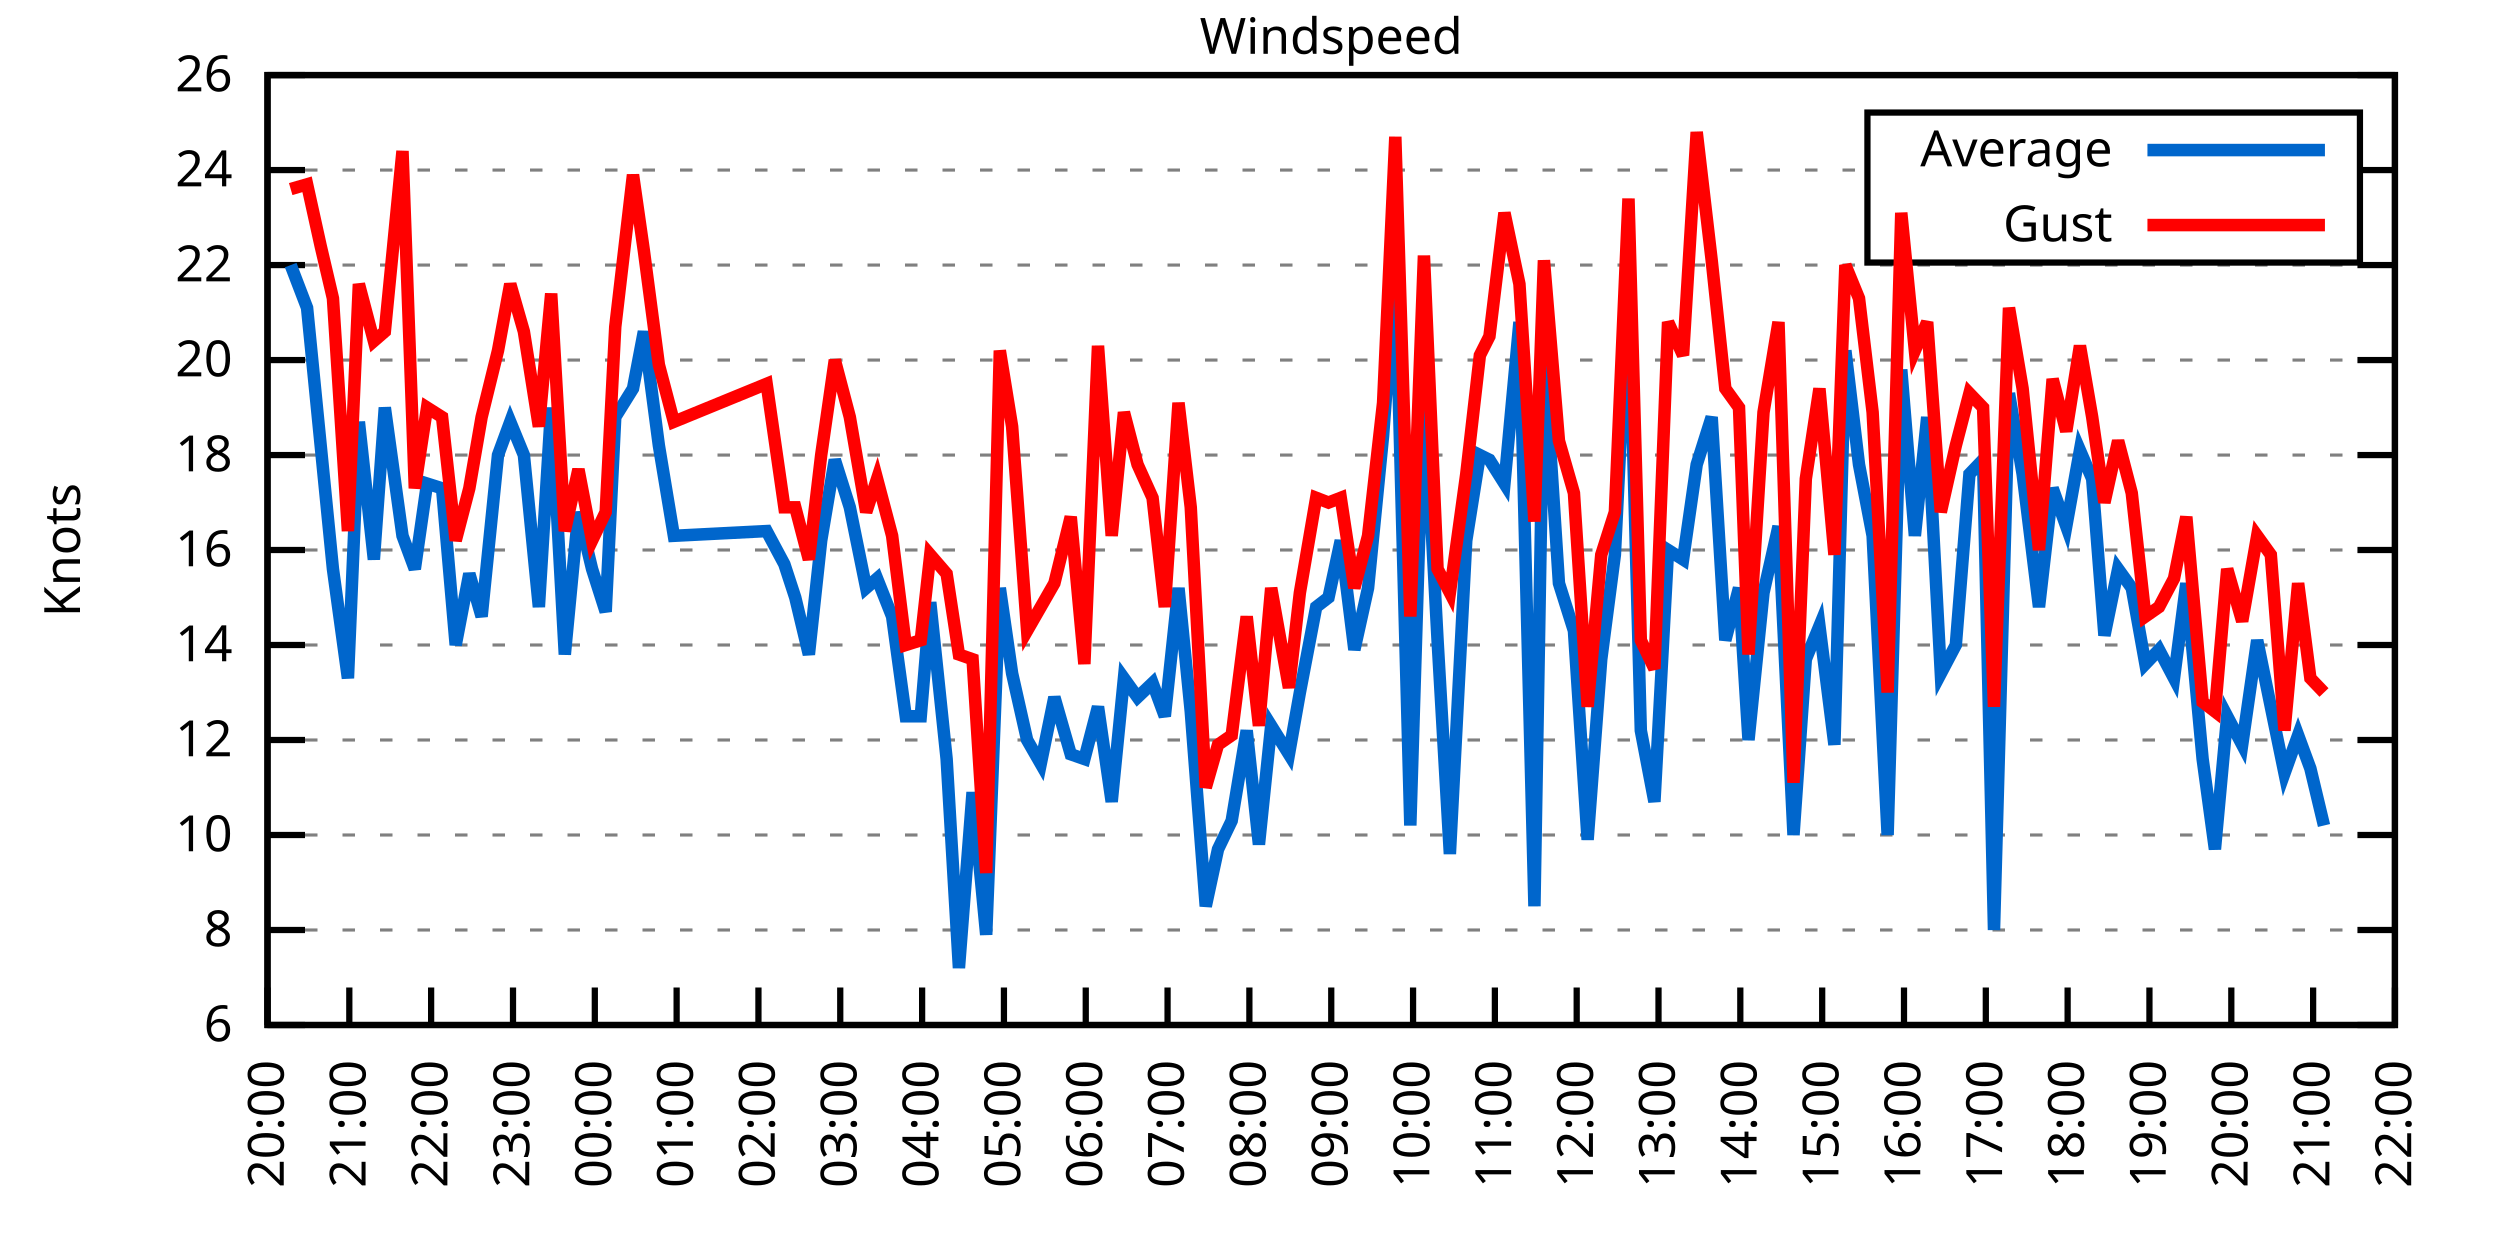
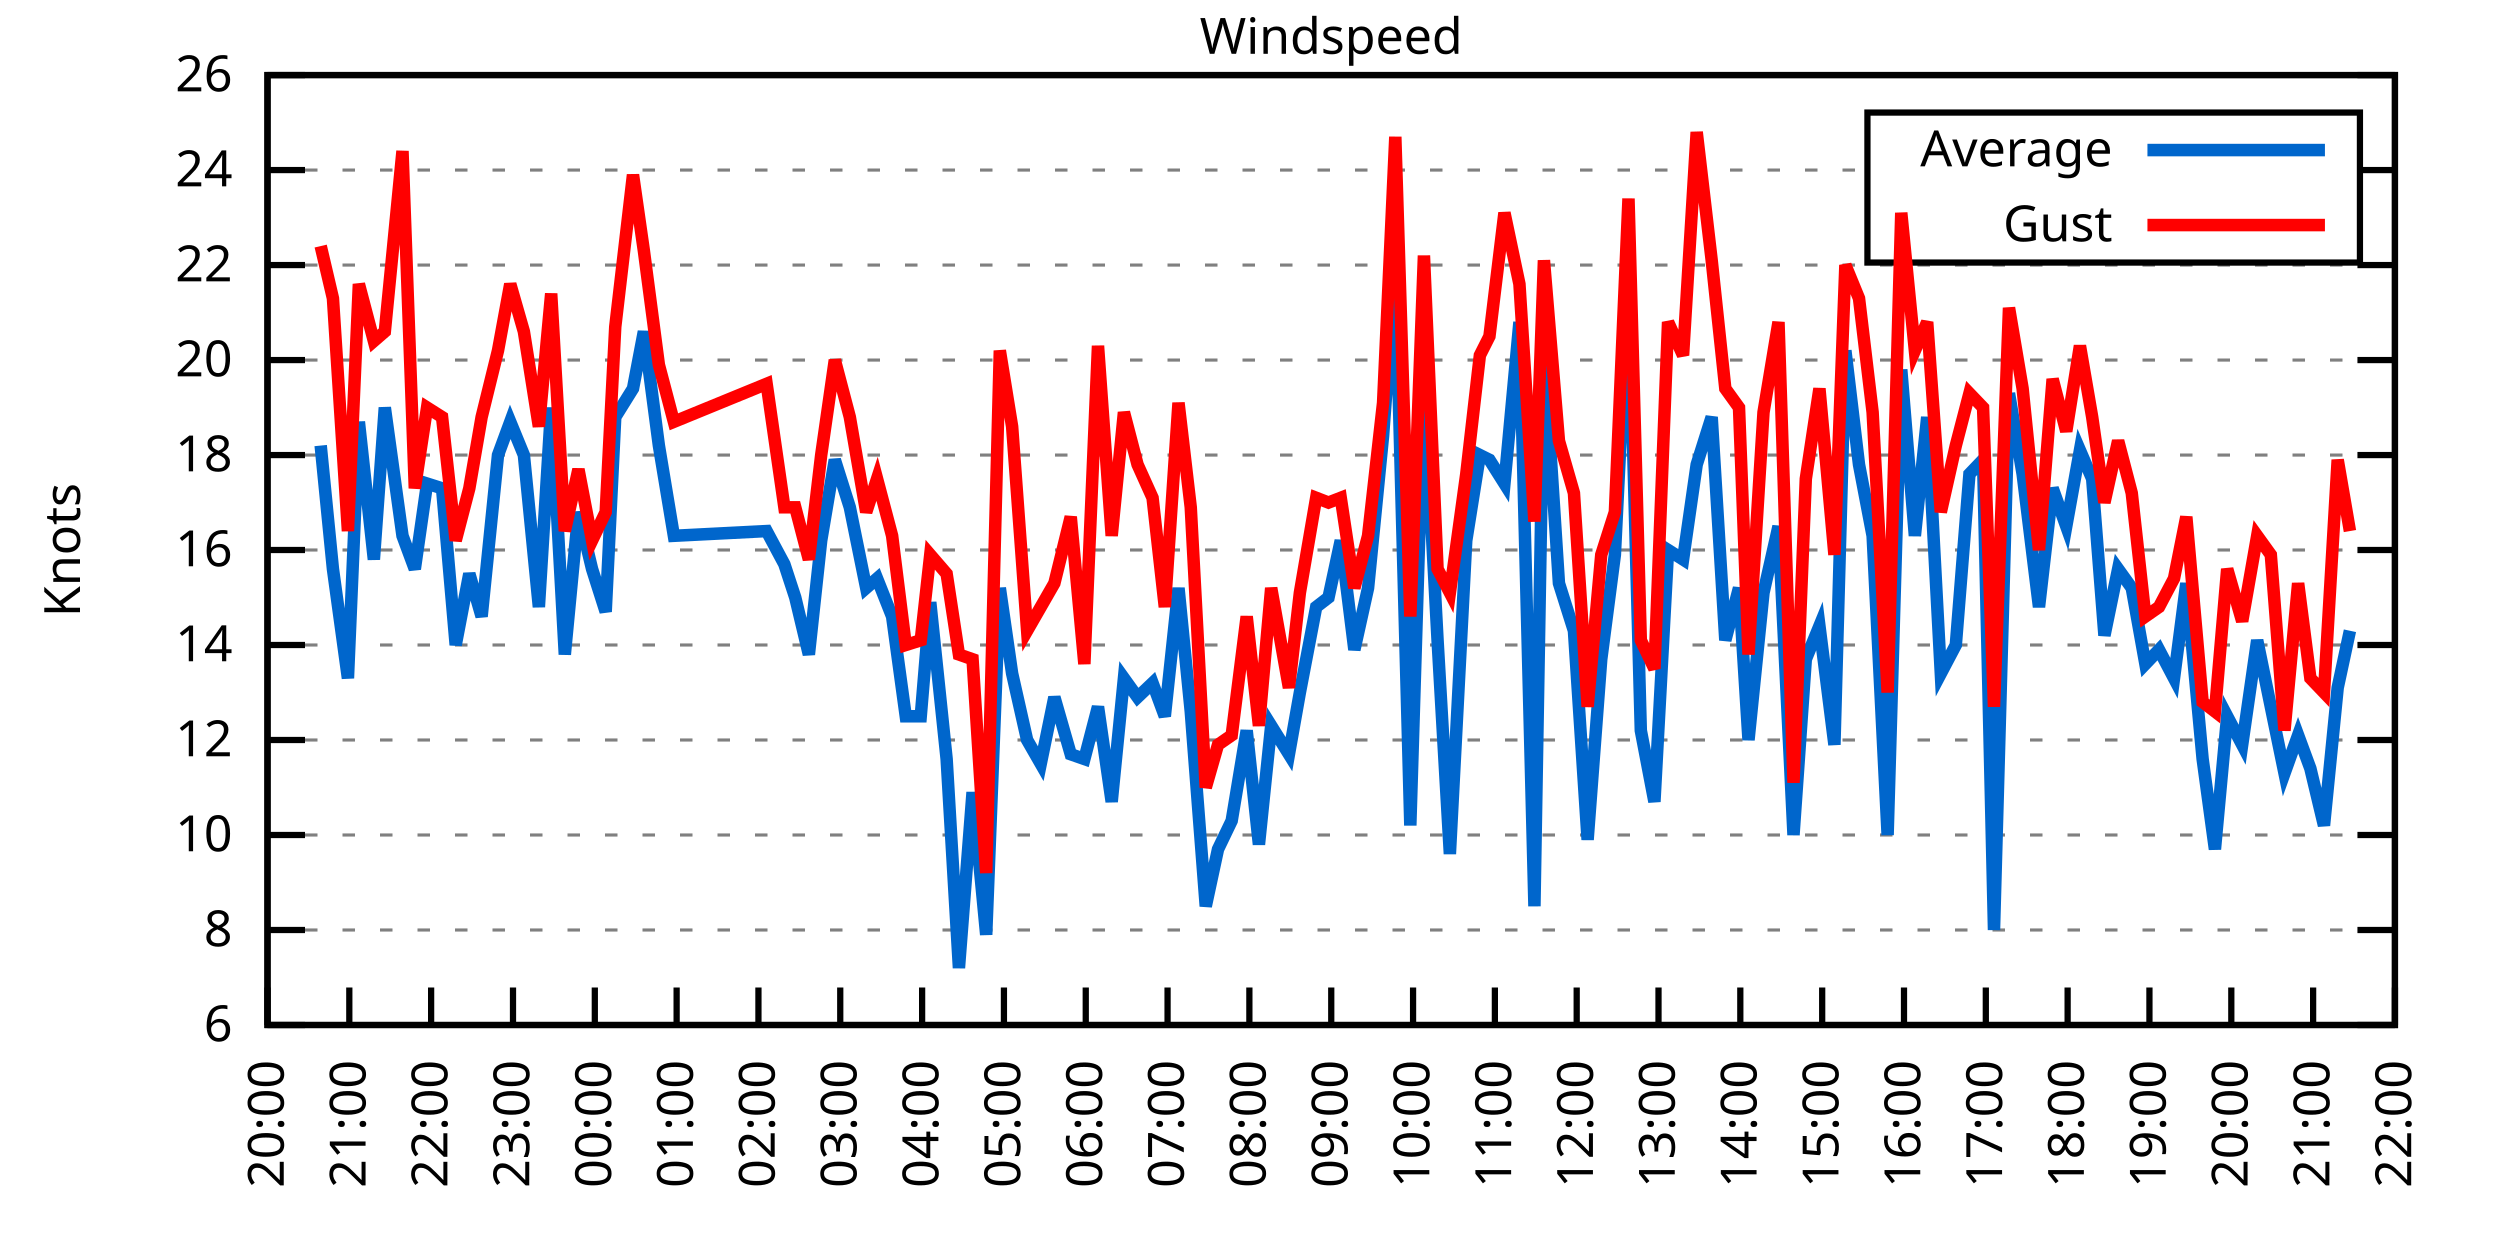
<svg xmlns="http://www.w3.org/2000/svg" xmlns:xlink="http://www.w3.org/1999/xlink" width="400" height="200" viewBox="0 0 400 200">
  <g id="gnuplot_canvas">
    <rect x="0" y="0" width="400" height="200" fill="none" />
    <defs>
      <circle id="gpDot" r="0.5" stroke-width="0.5" stroke="currentColor" />
      <path id="gpPt0" stroke-width="0.333" stroke="currentColor" d="M-1,0 h2 M0,-1 v2" />
      <path id="gpPt1" stroke-width="0.333" stroke="currentColor" d="M-1,-1 L1,1 M1,-1 L-1,1" />
      <path id="gpPt2" stroke-width="0.333" stroke="currentColor" d="M-1,0 L1,0 M0,-1 L0,1 M-1,-1 L1,1 M-1,1 L1,-1" />
      <rect id="gpPt3" stroke-width="0.333" stroke="currentColor" x="-1" y="-1" width="2" height="2" />
      <rect id="gpPt4" stroke-width="0.333" stroke="currentColor" fill="currentColor" x="-1" y="-1" width="2" height="2" />
      <circle id="gpPt5" stroke-width="0.333" stroke="currentColor" cx="0" cy="0" r="1" />
      <use xlink:href="#gpPt5" id="gpPt6" fill="currentColor" stroke="none" />
      <path id="gpPt7" stroke-width="0.333" stroke="currentColor" d="M0,-1.33 L-1.33,0.67 L1.33,0.67 z" />
      <use xlink:href="#gpPt7" id="gpPt8" fill="currentColor" stroke="none" />
      <use xlink:href="#gpPt7" id="gpPt9" stroke="currentColor" transform="rotate(180)" />
      <use xlink:href="#gpPt9" id="gpPt10" fill="currentColor" stroke="none" />
      <use xlink:href="#gpPt3" id="gpPt11" stroke="currentColor" transform="rotate(45)" />
      <use xlink:href="#gpPt11" id="gpPt12" fill="currentColor" stroke="none" />
      <path id="gpPt13" stroke-width="0.333" stroke="currentColor" d="M0,1.330 L1.265,0.411 L0.782,-1.067 L-0.782,-1.076 L-1.265,0.411 z" />
      <use xlink:href="#gpPt13" id="gpPt14" fill="currentColor" stroke="none" />
      <filter id="textbox" filterUnits="objectBoundingBox" x="0" y="0" height="1" width="1">
        <feFlood flood-color="white" flood-opacity="1" result="bgnd" />
        <feComposite in="SourceGraphic" in2="bgnd" operator="atop" />
      </filter>
      <filter id="greybox" filterUnits="objectBoundingBox" x="0" y="0" height="1" width="1">
        <feFlood flood-color="lightgrey" flood-opacity="1" result="grey" />
        <feComposite in="SourceGraphic" in2="grey" operator="atop" />
      </filter>
    </defs>
    <g fill="none" color="white" stroke="currentColor" stroke-width="1.00" stroke-linecap="butt" stroke-linejoin="miter">
</g>
    <g fill="none" color="black" stroke="currentColor" stroke-width="1.00" stroke-linecap="butt" stroke-linejoin="miter">
      <g stroke="none" shape-rendering="crispEdges">
        <polygon fill="rgb(255, 255, 255)" points="42.80,164.00 383.18,164.00 383.18,12.02 42.80,12.02 " />
      </g>
    </g>
    <g fill="none" color="black" stroke="currentColor" stroke-width="1.00" stroke-linecap="butt" stroke-linejoin="miter">
</g>
    <g fill="none" color="black" stroke="black" stroke-width="0.50" stroke-linecap="butt" stroke-linejoin="miter">
</g>
    <g fill="none" color="gray" stroke="currentColor" stroke-width="0.50" stroke-linecap="butt" stroke-linejoin="miter">
      <path stroke="gray" stroke-dasharray="2,4" class="gridline" d="M42.80,164.00 L383.19,164.00  " />
    </g>
    <g fill="none" color="gray" stroke="gray" stroke-width="1.00" stroke-linecap="butt" stroke-linejoin="miter">
</g>
    <g fill="none" color="black" stroke="currentColor" stroke-width="1.00" stroke-linecap="butt" stroke-linejoin="miter">
      <path stroke="black" d="M42.80,164.00 L48.80,164.00 M383.19,164.00 L377.19,164.00  " />
      <g transform="translate(37.20,166.60)" stroke="none" fill="black" font-family="Sans" font-size="8.00" text-anchor="end">
        <text>
          <tspan font-family="Sans"> 6</tspan>
        </text>
      </g>
    </g>
    <g fill="none" color="black" stroke="currentColor" stroke-width="1.00" stroke-linecap="butt" stroke-linejoin="miter">
</g>
    <g fill="none" color="black" stroke="black" stroke-width="0.50" stroke-linecap="butt" stroke-linejoin="miter">
</g>
    <g fill="none" color="gray" stroke="currentColor" stroke-width="0.50" stroke-linecap="butt" stroke-linejoin="miter">
      <path stroke="gray" stroke-dasharray="2,4" class="gridline" d="M42.80,148.80 L383.19,148.80  " />
    </g>
    <g fill="none" color="gray" stroke="gray" stroke-width="1.00" stroke-linecap="butt" stroke-linejoin="miter">
</g>
    <g fill="none" color="black" stroke="currentColor" stroke-width="1.00" stroke-linecap="butt" stroke-linejoin="miter">
      <path stroke="black" d="M42.80,148.80 L48.80,148.80 M383.19,148.80 L377.19,148.80  " />
      <g transform="translate(37.20,151.40)" stroke="none" fill="black" font-family="Sans" font-size="8.00" text-anchor="end">
        <text>
          <tspan font-family="Sans"> 8</tspan>
        </text>
      </g>
    </g>
    <g fill="none" color="black" stroke="currentColor" stroke-width="1.00" stroke-linecap="butt" stroke-linejoin="miter">
</g>
    <g fill="none" color="black" stroke="black" stroke-width="0.50" stroke-linecap="butt" stroke-linejoin="miter">
</g>
    <g fill="none" color="gray" stroke="currentColor" stroke-width="0.50" stroke-linecap="butt" stroke-linejoin="miter">
      <path stroke="gray" stroke-dasharray="2,4" class="gridline" d="M42.80,133.60 L383.19,133.60  " />
    </g>
    <g fill="none" color="gray" stroke="gray" stroke-width="1.00" stroke-linecap="butt" stroke-linejoin="miter">
</g>
    <g fill="none" color="black" stroke="currentColor" stroke-width="1.00" stroke-linecap="butt" stroke-linejoin="miter">
      <path stroke="black" d="M42.80,133.60 L48.80,133.60 M383.19,133.60 L377.19,133.60  " />
      <g transform="translate(37.20,136.20)" stroke="none" fill="black" font-family="Sans" font-size="8.00" text-anchor="end">
        <text>
          <tspan font-family="Sans"> 10</tspan>
        </text>
      </g>
    </g>
    <g fill="none" color="black" stroke="currentColor" stroke-width="1.00" stroke-linecap="butt" stroke-linejoin="miter">
</g>
    <g fill="none" color="black" stroke="black" stroke-width="0.50" stroke-linecap="butt" stroke-linejoin="miter">
</g>
    <g fill="none" color="gray" stroke="currentColor" stroke-width="0.50" stroke-linecap="butt" stroke-linejoin="miter">
      <path stroke="gray" stroke-dasharray="2,4" class="gridline" d="M42.80,118.40 L383.19,118.40  " />
    </g>
    <g fill="none" color="gray" stroke="gray" stroke-width="1.00" stroke-linecap="butt" stroke-linejoin="miter">
</g>
    <g fill="none" color="black" stroke="currentColor" stroke-width="1.00" stroke-linecap="butt" stroke-linejoin="miter">
      <path stroke="black" d="M42.80,118.40 L48.80,118.40 M383.19,118.40 L377.19,118.40  " />
      <g transform="translate(37.20,121.00)" stroke="none" fill="black" font-family="Sans" font-size="8.00" text-anchor="end">
        <text>
          <tspan font-family="Sans"> 12</tspan>
        </text>
      </g>
    </g>
    <g fill="none" color="black" stroke="currentColor" stroke-width="1.00" stroke-linecap="butt" stroke-linejoin="miter">
</g>
    <g fill="none" color="black" stroke="black" stroke-width="0.50" stroke-linecap="butt" stroke-linejoin="miter">
</g>
    <g fill="none" color="gray" stroke="currentColor" stroke-width="0.50" stroke-linecap="butt" stroke-linejoin="miter">
      <path stroke="gray" stroke-dasharray="2,4" class="gridline" d="M42.80,103.20 L383.19,103.20  " />
    </g>
    <g fill="none" color="gray" stroke="gray" stroke-width="1.00" stroke-linecap="butt" stroke-linejoin="miter">
</g>
    <g fill="none" color="black" stroke="currentColor" stroke-width="1.00" stroke-linecap="butt" stroke-linejoin="miter">
      <path stroke="black" d="M42.80,103.20 L48.80,103.20 M383.19,103.20 L377.19,103.20  " />
      <g transform="translate(37.20,105.80)" stroke="none" fill="black" font-family="Sans" font-size="8.00" text-anchor="end">
        <text>
          <tspan font-family="Sans"> 14</tspan>
        </text>
      </g>
    </g>
    <g fill="none" color="black" stroke="currentColor" stroke-width="1.00" stroke-linecap="butt" stroke-linejoin="miter">
</g>
    <g fill="none" color="black" stroke="black" stroke-width="0.50" stroke-linecap="butt" stroke-linejoin="miter">
</g>
    <g fill="none" color="gray" stroke="currentColor" stroke-width="0.50" stroke-linecap="butt" stroke-linejoin="miter">
      <path stroke="gray" stroke-dasharray="2,4" class="gridline" d="M42.80,88.00 L383.19,88.00  " />
    </g>
    <g fill="none" color="gray" stroke="gray" stroke-width="1.00" stroke-linecap="butt" stroke-linejoin="miter">
</g>
    <g fill="none" color="black" stroke="currentColor" stroke-width="1.00" stroke-linecap="butt" stroke-linejoin="miter">
      <path stroke="black" d="M42.80,88.00 L48.80,88.00 M383.19,88.00 L377.19,88.00  " />
      <g transform="translate(37.20,90.60)" stroke="none" fill="black" font-family="Sans" font-size="8.00" text-anchor="end">
        <text>
          <tspan font-family="Sans"> 16</tspan>
        </text>
      </g>
    </g>
    <g fill="none" color="black" stroke="currentColor" stroke-width="1.00" stroke-linecap="butt" stroke-linejoin="miter">
</g>
    <g fill="none" color="black" stroke="black" stroke-width="0.50" stroke-linecap="butt" stroke-linejoin="miter">
</g>
    <g fill="none" color="gray" stroke="currentColor" stroke-width="0.50" stroke-linecap="butt" stroke-linejoin="miter">
      <path stroke="gray" stroke-dasharray="2,4" class="gridline" d="M42.80,72.81 L383.19,72.81  " />
    </g>
    <g fill="none" color="gray" stroke="gray" stroke-width="1.00" stroke-linecap="butt" stroke-linejoin="miter">
</g>
    <g fill="none" color="black" stroke="currentColor" stroke-width="1.00" stroke-linecap="butt" stroke-linejoin="miter">
      <path stroke="black" d="M42.80,72.81 L48.80,72.81 M383.19,72.81 L377.19,72.81  " />
      <g transform="translate(37.20,75.41)" stroke="none" fill="black" font-family="Sans" font-size="8.00" text-anchor="end">
        <text>
          <tspan font-family="Sans"> 18</tspan>
        </text>
      </g>
    </g>
    <g fill="none" color="black" stroke="currentColor" stroke-width="1.00" stroke-linecap="butt" stroke-linejoin="miter">
</g>
    <g fill="none" color="black" stroke="black" stroke-width="0.50" stroke-linecap="butt" stroke-linejoin="miter">
</g>
    <g fill="none" color="gray" stroke="currentColor" stroke-width="0.50" stroke-linecap="butt" stroke-linejoin="miter">
      <path stroke="gray" stroke-dasharray="2,4" class="gridline" d="M42.80,57.61 L383.19,57.61  " />
    </g>
    <g fill="none" color="gray" stroke="gray" stroke-width="1.00" stroke-linecap="butt" stroke-linejoin="miter">
</g>
    <g fill="none" color="black" stroke="currentColor" stroke-width="1.00" stroke-linecap="butt" stroke-linejoin="miter">
      <path stroke="black" d="M42.80,57.61 L48.80,57.61 M383.19,57.61 L377.19,57.61  " />
      <g transform="translate(37.20,60.21)" stroke="none" fill="black" font-family="Sans" font-size="8.00" text-anchor="end">
        <text>
          <tspan font-family="Sans"> 20</tspan>
        </text>
      </g>
    </g>
    <g fill="none" color="black" stroke="currentColor" stroke-width="1.00" stroke-linecap="butt" stroke-linejoin="miter">
</g>
    <g fill="none" color="black" stroke="black" stroke-width="0.50" stroke-linecap="butt" stroke-linejoin="miter">
</g>
    <g fill="none" color="gray" stroke="currentColor" stroke-width="0.50" stroke-linecap="butt" stroke-linejoin="miter">
      <path stroke="gray" stroke-dasharray="2,4" class="gridline" d="M42.80,42.41 L383.19,42.41  " />
    </g>
    <g fill="none" color="gray" stroke="gray" stroke-width="1.00" stroke-linecap="butt" stroke-linejoin="miter">
</g>
    <g fill="none" color="black" stroke="currentColor" stroke-width="1.00" stroke-linecap="butt" stroke-linejoin="miter">
      <path stroke="black" d="M42.80,42.41 L48.80,42.41 M383.19,42.41 L377.19,42.41  " />
      <g transform="translate(37.20,45.01)" stroke="none" fill="black" font-family="Sans" font-size="8.00" text-anchor="end">
        <text>
          <tspan font-family="Sans"> 22</tspan>
        </text>
      </g>
    </g>
    <g fill="none" color="black" stroke="currentColor" stroke-width="1.00" stroke-linecap="butt" stroke-linejoin="miter">
</g>
    <g fill="none" color="black" stroke="black" stroke-width="0.50" stroke-linecap="butt" stroke-linejoin="miter">
</g>
    <g fill="none" color="gray" stroke="currentColor" stroke-width="0.50" stroke-linecap="butt" stroke-linejoin="miter">
      <path stroke="gray" stroke-dasharray="2,4" class="gridline" d="M42.80,27.21 L298.79,27.21 M377.59,27.21 L383.19,27.21  " />
    </g>
    <g fill="none" color="gray" stroke="gray" stroke-width="1.00" stroke-linecap="butt" stroke-linejoin="miter">
</g>
    <g fill="none" color="black" stroke="currentColor" stroke-width="1.00" stroke-linecap="butt" stroke-linejoin="miter">
      <path stroke="black" d="M42.80,27.21 L48.80,27.21 M383.19,27.21 L377.19,27.21  " />
      <g transform="translate(37.20,29.81)" stroke="none" fill="black" font-family="Sans" font-size="8.00" text-anchor="end">
        <text>
          <tspan font-family="Sans"> 24</tspan>
        </text>
      </g>
    </g>
    <g fill="none" color="black" stroke="currentColor" stroke-width="1.00" stroke-linecap="butt" stroke-linejoin="miter">
</g>
    <g fill="none" color="black" stroke="black" stroke-width="0.50" stroke-linecap="butt" stroke-linejoin="miter">
</g>
    <g fill="none" color="gray" stroke="currentColor" stroke-width="0.50" stroke-linecap="butt" stroke-linejoin="miter">
      <path stroke="gray" stroke-dasharray="2,4" class="gridline" d="M42.80,12.01 L383.19,12.01  " />
    </g>
    <g fill="none" color="gray" stroke="gray" stroke-width="1.00" stroke-linecap="butt" stroke-linejoin="miter">
</g>
    <g fill="none" color="black" stroke="currentColor" stroke-width="1.00" stroke-linecap="butt" stroke-linejoin="miter">
      <path stroke="black" d="M42.80,12.01 L48.80,12.01 M383.19,12.01 L377.19,12.01  " />
      <g transform="translate(37.20,14.61)" stroke="none" fill="black" font-family="Sans" font-size="8.00" text-anchor="end">
        <text>
          <tspan font-family="Sans"> 26</tspan>
        </text>
      </g>
    </g>
    <g fill="none" color="black" stroke="currentColor" stroke-width="1.00" stroke-linecap="butt" stroke-linejoin="miter">
      <path stroke="black" d="M42.80,164.00 L42.80,158.00  " />
      <g transform="translate(45.40,169.60) rotate(270.00)" stroke="none" fill="black" font-family="Sans" font-size="8.00" text-anchor="end">
        <text>
          <tspan font-family="Sans">20:00</tspan>
        </text>
      </g>
    </g>
    <g fill="none" color="black" stroke="currentColor" stroke-width="1.00" stroke-linecap="butt" stroke-linejoin="miter">
      <path stroke="black" d="M55.89,164.00 L55.89,158.00  " />
      <g transform="translate(58.49,169.60) rotate(270.00)" stroke="none" fill="black" font-family="Sans" font-size="8.00" text-anchor="end">
        <text>
          <tspan font-family="Sans">21:00</tspan>
        </text>
      </g>
    </g>
    <g fill="none" color="black" stroke="currentColor" stroke-width="1.00" stroke-linecap="butt" stroke-linejoin="miter">
      <path stroke="black" d="M68.98,164.00 L68.98,158.00  " />
      <g transform="translate(71.58,169.60) rotate(270.00)" stroke="none" fill="black" font-family="Sans" font-size="8.00" text-anchor="end">
        <text>
          <tspan font-family="Sans">22:00</tspan>
        </text>
      </g>
    </g>
    <g fill="none" color="black" stroke="currentColor" stroke-width="1.00" stroke-linecap="butt" stroke-linejoin="miter">
      <path stroke="black" d="M82.08,164.00 L82.08,158.00  " />
      <g transform="translate(84.68,169.60) rotate(270.00)" stroke="none" fill="black" font-family="Sans" font-size="8.00" text-anchor="end">
        <text>
          <tspan font-family="Sans">23:00</tspan>
        </text>
      </g>
    </g>
    <g fill="none" color="black" stroke="currentColor" stroke-width="1.00" stroke-linecap="butt" stroke-linejoin="miter">
      <path stroke="black" d="M95.17,164.00 L95.17,158.00  " />
      <g transform="translate(97.77,169.60) rotate(270.00)" stroke="none" fill="black" font-family="Sans" font-size="8.00" text-anchor="end">
        <text>
          <tspan font-family="Sans">00:00</tspan>
        </text>
      </g>
    </g>
    <g fill="none" color="black" stroke="currentColor" stroke-width="1.00" stroke-linecap="butt" stroke-linejoin="miter">
      <path stroke="black" d="M108.26,164.00 L108.26,158.00  " />
      <g transform="translate(110.86,169.60) rotate(270.00)" stroke="none" fill="black" font-family="Sans" font-size="8.00" text-anchor="end">
        <text>
          <tspan font-family="Sans">01:00</tspan>
        </text>
      </g>
    </g>
    <g fill="none" color="black" stroke="currentColor" stroke-width="1.00" stroke-linecap="butt" stroke-linejoin="miter">
      <path stroke="black" d="M121.35,164.00 L121.35,158.00  " />
      <g transform="translate(123.95,169.60) rotate(270.00)" stroke="none" fill="black" font-family="Sans" font-size="8.00" text-anchor="end">
        <text>
          <tspan font-family="Sans">02:00</tspan>
        </text>
      </g>
    </g>
    <g fill="none" color="black" stroke="currentColor" stroke-width="1.00" stroke-linecap="butt" stroke-linejoin="miter">
      <path stroke="black" d="M134.44,164.00 L134.44,158.00  " />
      <g transform="translate(137.04,169.60) rotate(270.00)" stroke="none" fill="black" font-family="Sans" font-size="8.00" text-anchor="end">
        <text>
          <tspan font-family="Sans">03:00</tspan>
        </text>
      </g>
    </g>
    <g fill="none" color="black" stroke="currentColor" stroke-width="1.00" stroke-linecap="butt" stroke-linejoin="miter">
      <path stroke="black" d="M147.54,164.00 L147.54,158.00  " />
      <g transform="translate(150.14,169.60) rotate(270.00)" stroke="none" fill="black" font-family="Sans" font-size="8.00" text-anchor="end">
        <text>
          <tspan font-family="Sans">04:00</tspan>
        </text>
      </g>
    </g>
    <g fill="none" color="black" stroke="currentColor" stroke-width="1.00" stroke-linecap="butt" stroke-linejoin="miter">
      <path stroke="black" d="M160.63,164.00 L160.63,158.00  " />
      <g transform="translate(163.23,169.60) rotate(270.00)" stroke="none" fill="black" font-family="Sans" font-size="8.00" text-anchor="end">
        <text>
          <tspan font-family="Sans">05:00</tspan>
        </text>
      </g>
    </g>
    <g fill="none" color="black" stroke="currentColor" stroke-width="1.00" stroke-linecap="butt" stroke-linejoin="miter">
      <path stroke="black" d="M173.72,164.00 L173.72,158.00  " />
      <g transform="translate(176.32,169.60) rotate(270.00)" stroke="none" fill="black" font-family="Sans" font-size="8.00" text-anchor="end">
        <text>
          <tspan font-family="Sans">06:00</tspan>
        </text>
      </g>
    </g>
    <g fill="none" color="black" stroke="currentColor" stroke-width="1.00" stroke-linecap="butt" stroke-linejoin="miter">
      <path stroke="black" d="M186.81,164.00 L186.81,158.00  " />
      <g transform="translate(189.41,169.60) rotate(270.00)" stroke="none" fill="black" font-family="Sans" font-size="8.00" text-anchor="end">
        <text>
          <tspan font-family="Sans">07:00</tspan>
        </text>
      </g>
    </g>
    <g fill="none" color="black" stroke="currentColor" stroke-width="1.00" stroke-linecap="butt" stroke-linejoin="miter">
      <path stroke="black" d="M199.90,164.00 L199.90,158.00  " />
      <g transform="translate(202.50,169.60) rotate(270.00)" stroke="none" fill="black" font-family="Sans" font-size="8.00" text-anchor="end">
        <text>
          <tspan font-family="Sans">08:00</tspan>
        </text>
      </g>
    </g>
    <g fill="none" color="black" stroke="currentColor" stroke-width="1.00" stroke-linecap="butt" stroke-linejoin="miter">
      <path stroke="black" d="M213.00,164.00 L213.00,158.00  " />
      <g transform="translate(215.60,169.60) rotate(270.00)" stroke="none" fill="black" font-family="Sans" font-size="8.00" text-anchor="end">
        <text>
          <tspan font-family="Sans">09:00</tspan>
        </text>
      </g>
    </g>
    <g fill="none" color="black" stroke="currentColor" stroke-width="1.00" stroke-linecap="butt" stroke-linejoin="miter">
      <path stroke="black" d="M226.09,164.00 L226.09,158.00  " />
      <g transform="translate(228.69,169.60) rotate(270.00)" stroke="none" fill="black" font-family="Sans" font-size="8.00" text-anchor="end">
        <text>
          <tspan font-family="Sans">10:00</tspan>
        </text>
      </g>
    </g>
    <g fill="none" color="black" stroke="currentColor" stroke-width="1.00" stroke-linecap="butt" stroke-linejoin="miter">
      <path stroke="black" d="M239.18,164.00 L239.18,158.00  " />
      <g transform="translate(241.78,169.60) rotate(270.00)" stroke="none" fill="black" font-family="Sans" font-size="8.00" text-anchor="end">
        <text>
          <tspan font-family="Sans">11:00</tspan>
        </text>
      </g>
    </g>
    <g fill="none" color="black" stroke="currentColor" stroke-width="1.00" stroke-linecap="butt" stroke-linejoin="miter">
      <path stroke="black" d="M252.27,164.00 L252.27,158.00  " />
      <g transform="translate(254.87,169.60) rotate(270.00)" stroke="none" fill="black" font-family="Sans" font-size="8.00" text-anchor="end">
        <text>
          <tspan font-family="Sans">12:00</tspan>
        </text>
      </g>
    </g>
    <g fill="none" color="black" stroke="currentColor" stroke-width="1.00" stroke-linecap="butt" stroke-linejoin="miter">
      <path stroke="black" d="M265.36,164.00 L265.36,158.00  " />
      <g transform="translate(267.96,169.60) rotate(270.00)" stroke="none" fill="black" font-family="Sans" font-size="8.00" text-anchor="end">
        <text>
          <tspan font-family="Sans">13:00</tspan>
        </text>
      </g>
    </g>
    <g fill="none" color="black" stroke="currentColor" stroke-width="1.00" stroke-linecap="butt" stroke-linejoin="miter">
      <path stroke="black" d="M278.45,164.00 L278.45,158.00  " />
      <g transform="translate(281.05,169.60) rotate(270.00)" stroke="none" fill="black" font-family="Sans" font-size="8.00" text-anchor="end">
        <text>
          <tspan font-family="Sans">14:00</tspan>
        </text>
      </g>
    </g>
    <g fill="none" color="black" stroke="currentColor" stroke-width="1.00" stroke-linecap="butt" stroke-linejoin="miter">
      <path stroke="black" d="M291.55,164.00 L291.55,158.00  " />
      <g transform="translate(294.15,169.60) rotate(270.00)" stroke="none" fill="black" font-family="Sans" font-size="8.00" text-anchor="end">
        <text>
          <tspan font-family="Sans">15:00</tspan>
        </text>
      </g>
    </g>
    <g fill="none" color="black" stroke="currentColor" stroke-width="1.00" stroke-linecap="butt" stroke-linejoin="miter">
      <path stroke="black" d="M304.64,164.00 L304.64,158.00  " />
      <g transform="translate(307.24,169.60) rotate(270.00)" stroke="none" fill="black" font-family="Sans" font-size="8.00" text-anchor="end">
        <text>
          <tspan font-family="Sans">16:00</tspan>
        </text>
      </g>
    </g>
    <g fill="none" color="black" stroke="currentColor" stroke-width="1.00" stroke-linecap="butt" stroke-linejoin="miter">
      <path stroke="black" d="M317.73,164.00 L317.73,158.00  " />
      <g transform="translate(320.33,169.60) rotate(270.00)" stroke="none" fill="black" font-family="Sans" font-size="8.00" text-anchor="end">
        <text>
          <tspan font-family="Sans">17:00</tspan>
        </text>
      </g>
    </g>
    <g fill="none" color="black" stroke="currentColor" stroke-width="1.00" stroke-linecap="butt" stroke-linejoin="miter">
      <path stroke="black" d="M330.82,164.00 L330.82,158.00  " />
      <g transform="translate(333.42,169.60) rotate(270.00)" stroke="none" fill="black" font-family="Sans" font-size="8.00" text-anchor="end">
        <text>
          <tspan font-family="Sans">18:00</tspan>
        </text>
      </g>
    </g>
    <g fill="none" color="black" stroke="currentColor" stroke-width="1.00" stroke-linecap="butt" stroke-linejoin="miter">
      <path stroke="black" d="M343.91,164.00 L343.91,158.00  " />
      <g transform="translate(346.51,169.60) rotate(270.00)" stroke="none" fill="black" font-family="Sans" font-size="8.00" text-anchor="end">
        <text>
          <tspan font-family="Sans">19:00</tspan>
        </text>
      </g>
    </g>
    <g fill="none" color="black" stroke="currentColor" stroke-width="1.00" stroke-linecap="butt" stroke-linejoin="miter">
      <path stroke="black" d="M357.01,164.00 L357.01,158.00  " />
      <g transform="translate(359.61,169.60) rotate(270.00)" stroke="none" fill="black" font-family="Sans" font-size="8.00" text-anchor="end">
        <text>
          <tspan font-family="Sans">20:00</tspan>
        </text>
      </g>
    </g>
    <g fill="none" color="black" stroke="currentColor" stroke-width="1.00" stroke-linecap="butt" stroke-linejoin="miter">
      <path stroke="black" d="M370.10,164.00 L370.10,158.00  " />
      <g transform="translate(372.70,169.60) rotate(270.00)" stroke="none" fill="black" font-family="Sans" font-size="8.00" text-anchor="end">
        <text>
          <tspan font-family="Sans">21:00</tspan>
        </text>
      </g>
    </g>
    <g fill="none" color="black" stroke="currentColor" stroke-width="1.00" stroke-linecap="butt" stroke-linejoin="miter">
      <path stroke="black" d="M383.19,164.00 L383.19,158.00  " />
      <g transform="translate(385.79,169.60) rotate(270.00)" stroke="none" fill="black" font-family="Sans" font-size="8.00" text-anchor="end">
        <text>
          <tspan font-family="Sans">22:00</tspan>
        </text>
      </g>
    </g>
    <g fill="none" color="black" stroke="currentColor" stroke-width="1.00" stroke-linecap="butt" stroke-linejoin="miter">
</g>
    <g fill="none" color="black" stroke="currentColor" stroke-width="1.00" stroke-linecap="butt" stroke-linejoin="miter">
      <path stroke="black" d="M42.80,12.01 L42.80,164.00 L383.19,164.00 L383.19,12.01 L42.80,12.01 Z  " />
    </g>
    <g fill="none" color="black" stroke="currentColor" stroke-width="1.00" stroke-linecap="butt" stroke-linejoin="miter">
</g>
    <g fill="none" color="black" stroke="currentColor" stroke-width="1.00" stroke-linecap="butt" stroke-linejoin="miter">
      <path stroke="black" d="M298.79,42.01 L298.79,18.01 L377.59,18.01 L377.59,42.01 L298.79,42.01 Z  " />
    </g>
    <g id="Windspeed_plot_1">
      <g fill="none" color="white" stroke="black" stroke-width="2.00" stroke-linecap="butt" stroke-linejoin="miter">
</g>
      <g fill="none" color="black" stroke="currentColor" stroke-width="2.00" stroke-linecap="butt" stroke-linejoin="miter">
        <g transform="translate(337.99,26.61)" stroke="none" fill="black" font-family="Sans" font-size="8.00" text-anchor="end">
          <text>
            <tspan font-family="Sans">Average</tspan>
          </text>
        </g>
      </g>
      <g fill="none" color="black" stroke="currentColor" stroke-width="2.00" stroke-linecap="butt" stroke-linejoin="miter">
-         <path stroke="rgb(  0, 102, 204)" d="M343.59,24.01 L371.99,24.01 M46.51,42.41 L49.13,49.25 L51.31,71.29 L53.27,91.04 L55.67,108.52 L57.42,67.49   L59.82,89.52 L61.57,65.21 L64.40,85.73 L66.37,91.04 L68.33,77.37 L70.73,78.13 L72.91,103.20 L75.09,91.80   L77.06,98.64 L79.68,72.81 L81.64,67.49 L83.82,72.81 L86.22,97.12 L88.19,65.21 L90.37,104.72 L92.55,81.93   L94.73,91.04 L96.91,97.88 L98.44,66.73 L101.28,62.17 L103.02,53.05 L105.42,71.29 L107.82,85.73 L122.66,84.97   L125.50,90.28 L127.24,95.60 L129.42,104.72 L131.39,86.49 L133.57,73.57 L135.97,81.17 L138.59,94.08 L140.33,92.56   L142.74,98.64 L144.92,114.60 L147.32,114.60 L148.84,96.36 L151.46,121.44 L153.43,154.88 L155.61,126.76 L157.79,149.56   L159.97,94.08 L161.94,107.76 L164.34,118.40 L166.52,122.20 L168.70,111.56 L171.32,120.68 L173.50,121.44 L175.68,113.08   L177.87,128.28 L179.83,108.52 L182.01,111.56 L184.41,109.28 L186.37,114.60 L188.56,94.08 L190.52,113.84 L192.92,145.00   L194.88,135.88 L197.07,131.32 L199.47,116.88 L201.43,135.12 L203.39,116.12 L206.23,120.68 L207.98,110.80 L210.59,97.12   L212.56,95.60 L214.52,86.49 L216.70,103.96 L218.89,94.08 L221.29,69.77 L223.25,43.17 L225.65,132.08 L227.83,61.41   L230.01,102.44 L231.98,136.64 L234.60,86.49 L236.78,72.81 L238.31,73.57 L240.71,77.37 L243.11,51.53 L245.51,145.00   L247.03,56.09 L249.43,93.32 L251.83,100.92 L254.02,134.36 L256.20,105.48 L258.38,88.76 L260.56,44.69 L262.53,116.88   L264.71,128.28 L266.89,88.00 L269.29,89.52 L271.47,74.33 L273.87,66.73 L276.05,102.44 L278.24,94.08 L279.76,118.40   L282.16,94.84 L284.56,84.21 L286.96,133.60 L288.93,105.48 L291.11,100.16 L293.51,119.16 L295.26,56.09 L297.44,74.33   L299.62,85.73 L302.02,133.60 L304.20,59.13 L306.38,85.73 L308.35,66.73 L310.53,107.76 L312.93,103.20 L315.11,75.85   L317.29,73.57 L319.04,148.80 L321.44,62.93 L323.62,75.85 L326.24,97.12 L328.42,78.13 L330.60,84.21 L332.79,72.05   L334.75,76.61 L336.71,101.68 L338.90,91.04 L341.08,94.08 L343.26,106.24 L345.44,103.96 L347.84,108.52 L349.81,93.32   L352.42,121.44 L354.39,135.88 L356.35,114.60 L358.75,119.16 L361.15,102.44 L363.33,113.08 L365.52,123.72 L367.70,117.64   L369.66,122.96 L371.84,132.08  " />
+         <path stroke="rgb(  0, 102, 204)" d="M343.59,24.01 L371.99,24.01 M51.31,71.29 L53.27,91.04 L55.67,108.52 L57.42,67.49 L59.82,89.52 L61.57,65.21   L64.40,85.73 L66.37,91.04 L68.33,77.37 L70.73,78.13 L72.91,103.20 L75.09,91.80 L77.06,98.64 L79.68,72.81   L81.64,67.49 L83.82,72.81 L86.22,97.12 L88.19,65.21 L90.37,104.72 L92.55,81.93 L94.73,91.04 L96.91,97.88   L98.44,66.73 L101.28,62.17 L103.02,53.05 L105.42,71.29 L107.82,85.73 L122.66,84.97 L125.50,90.28 L127.24,95.60   L129.42,104.72 L131.39,86.49 L133.57,73.57 L135.97,81.17 L138.59,94.08 L140.33,92.56 L142.74,98.64 L144.92,114.60   L147.32,114.60 L148.84,96.36 L151.46,121.44 L153.43,154.88 L155.61,126.76 L157.79,149.56 L159.97,94.08 L161.94,107.76   L164.34,118.40 L166.52,122.20 L168.70,111.56 L171.32,120.68 L173.50,121.44 L175.68,113.08 L177.87,128.28 L179.83,108.52   L182.01,111.56 L184.41,109.28 L186.37,114.60 L188.56,94.08 L190.52,113.84 L192.92,145.00 L194.88,135.88 L197.07,131.32   L199.47,116.88 L201.43,135.12 L203.39,116.12 L206.23,120.68 L207.98,110.80 L210.59,97.12 L212.56,95.60 L214.52,86.49   L216.70,103.96 L218.89,94.08 L221.29,69.77 L223.25,43.17 L225.65,132.08 L227.83,61.41 L230.01,102.44 L231.98,136.64   L234.60,86.49 L236.78,72.81 L238.31,73.57 L240.71,77.37 L243.11,51.53 L245.51,145.00 L247.03,56.09 L249.43,93.32   L251.83,100.92 L254.02,134.36 L256.20,105.48 L258.38,88.76 L260.56,44.69 L262.53,116.88 L264.71,128.28 L266.89,88.00   L269.29,89.52 L271.47,74.33 L273.87,66.73 L276.05,102.44 L278.24,94.08 L279.76,118.40 L282.16,94.84 L284.56,84.21   L286.96,133.60 L288.93,105.48 L291.11,100.16 L293.51,119.16 L295.26,56.09 L297.44,74.33 L299.62,85.73 L302.02,133.60   L304.20,59.13 L306.38,85.73 L308.35,66.73 L310.53,107.76 L312.93,103.20 L315.11,75.85 L317.29,73.57 L319.04,148.80   L321.44,62.93 L323.62,75.85 L326.24,97.12 L328.42,78.13 L330.60,84.21 L332.79,72.05 L334.75,76.61 L336.71,101.68   L338.90,91.04 L341.08,94.08 L343.26,106.24 L345.44,103.96 L347.84,108.52 L349.81,93.32 L352.42,121.44 L354.39,135.88   L356.35,114.60 L358.75,119.16 L361.15,102.44 L363.33,113.08 L365.52,123.72 L367.70,117.64 L369.66,122.96 L371.84,132.08   L374.03,110.04 L375.99,100.92  " />
      </g>
    </g>
    <g id="Windspeed_plot_2">
      <g fill="none" color="black" stroke="currentColor" stroke-width="2.00" stroke-linecap="butt" stroke-linejoin="miter">
        <g transform="translate(337.99,38.61)" stroke="none" fill="black" font-family="Sans" font-size="8.00" text-anchor="end">
          <text>
            <tspan font-family="Sans">Gust</tspan>
          </text>
        </g>
      </g>
      <g fill="none" color="black" stroke="currentColor" stroke-width="2.00" stroke-linecap="butt" stroke-linejoin="miter">
-         <path stroke="rgb(255,   0,   0)" d="M343.59,36.01 L371.99,36.01 M46.51,30.25 L49.13,29.49 L51.31,39.37 L53.27,47.73 L55.67,84.97 L57.42,45.45   L59.82,54.57 L61.57,53.05 L64.40,24.17 L66.37,78.13 L68.33,65.21 L70.73,66.73 L72.91,86.49 L75.09,78.13   L77.06,66.73 L79.68,56.09 L81.64,45.45 L83.82,53.05 L86.22,68.25 L88.19,46.97 L90.37,84.97 L92.55,75.09   L94.73,86.49 L96.91,81.93 L98.44,52.29 L101.28,27.97 L103.02,40.13 L105.42,58.37 L107.82,67.49 L122.66,61.41   L125.50,81.17 L127.24,81.17 L129.42,89.52 L131.39,72.81 L133.57,57.61 L135.97,66.73 L138.59,81.93 L140.33,76.61   L142.74,85.73 L144.92,103.20 L147.32,102.44 L148.84,88.76 L151.46,91.80 L153.43,104.72 L155.61,105.48 L157.79,139.68   L159.97,56.09 L161.94,68.25 L164.34,100.92 L166.52,97.12 L168.70,93.32 L171.32,82.69 L173.50,106.24 L175.68,55.33   L177.87,85.73 L179.83,65.97 L182.01,74.33 L184.41,79.65 L186.37,97.12 L188.56,64.45 L190.52,81.17 L192.92,126.00   L194.88,119.16 L197.07,117.64 L199.47,98.64 L201.43,116.12 L203.39,94.08 L206.23,110.04 L207.98,94.84 L210.59,79.65   L212.56,80.41 L214.52,79.65 L216.70,94.08 L218.89,85.73 L221.29,64.45 L223.25,21.89 L225.65,98.64 L227.83,40.89   L230.01,91.04 L231.98,94.84 L234.60,75.85 L236.78,56.85 L238.31,53.81 L240.71,34.05 L243.11,45.45 L245.51,83.45   L247.03,41.65 L249.43,70.53 L251.83,78.89 L254.02,113.08 L256.20,88.76 L258.38,81.93 L260.56,31.77 L262.53,102.44   L264.71,107.00 L266.89,51.53 L269.29,56.85 L271.47,21.13 L273.87,41.65 L276.05,62.17 L278.24,65.21 L279.76,104.72   L282.16,65.97 L284.56,51.53 L286.96,125.24 L288.93,76.61 L291.11,62.17 L293.51,88.76 L295.26,42.41 L297.44,47.73   L299.62,65.97 L302.02,110.80 L304.20,34.05 L306.38,56.09 L308.35,51.53 L310.53,81.93 L312.93,71.29 L315.11,62.93   L317.29,65.21 L319.04,113.08 L321.44,49.25 L323.62,62.17 L326.24,88.00 L328.42,60.65 L330.60,69.01 L332.79,55.33   L334.75,66.73 L336.71,80.41 L338.90,70.53 L341.08,78.89 L343.26,98.64 L345.44,97.12 L347.84,92.56 L349.81,82.69   L352.42,112.32 L354.39,113.84 L356.35,91.04 L358.75,99.40 L361.15,85.73 L363.33,88.76 L365.52,116.88 L367.70,93.32   L369.66,108.52 L371.84,110.80  " />
+         <path stroke="rgb(255,   0,   0)" d="M343.59,36.01 L371.99,36.01 M51.31,39.37 L53.27,47.73 L55.67,84.97 L57.42,45.45 L59.82,54.57 L61.57,53.05   L64.40,24.17 L66.37,78.13 L68.33,65.21 L70.73,66.73 L72.91,86.49 L75.09,78.13 L77.06,66.73 L79.68,56.09   L81.64,45.45 L83.82,53.05 L86.22,68.25 L88.19,46.97 L90.37,84.97 L92.55,75.09 L94.73,86.49 L96.91,81.93   L98.44,52.29 L101.28,27.97 L103.02,40.13 L105.42,58.37 L107.82,67.49 L122.66,61.41 L125.50,81.17 L127.24,81.17   L129.42,89.52 L131.39,72.81 L133.57,57.61 L135.97,66.73 L138.59,81.93 L140.33,76.61 L142.74,85.73 L144.92,103.20   L147.32,102.44 L148.84,88.76 L151.46,91.80 L153.43,104.72 L155.61,105.48 L157.79,139.68 L159.97,56.09 L161.94,68.25   L164.34,100.92 L166.52,97.12 L168.70,93.32 L171.32,82.69 L173.50,106.24 L175.68,55.33 L177.87,85.73 L179.83,65.97   L182.01,74.33 L184.41,79.65 L186.37,97.12 L188.56,64.45 L190.52,81.17 L192.92,126.00 L194.88,119.16 L197.07,117.64   L199.47,98.64 L201.43,116.12 L203.39,94.08 L206.23,110.04 L207.98,94.84 L210.59,79.65 L212.56,80.41 L214.52,79.65   L216.70,94.08 L218.89,85.73 L221.29,64.45 L223.25,21.89 L225.65,98.64 L227.83,40.89 L230.01,91.04 L231.98,94.84   L234.60,75.85 L236.78,56.85 L238.31,53.81 L240.71,34.05 L243.11,45.45 L245.51,83.45 L247.03,41.65 L249.43,70.53   L251.83,78.89 L254.02,113.08 L256.20,88.76 L258.38,81.93 L260.56,31.77 L262.53,102.44 L264.71,107.00 L266.89,51.53   L269.29,56.85 L271.47,21.13 L273.87,41.65 L276.05,62.17 L278.24,65.21 L279.76,104.72 L282.16,65.97 L284.56,51.53   L286.96,125.24 L288.93,76.61 L291.11,62.17 L293.51,88.76 L295.26,42.41 L297.44,47.73 L299.62,65.97 L302.02,110.80   L304.20,34.05 L306.38,56.09 L308.35,51.53 L310.53,81.93 L312.93,71.29 L315.11,62.93 L317.29,65.21 L319.04,113.08   L321.44,49.25 L323.62,62.17 L326.24,88.00 L328.42,60.65 L330.60,69.01 L332.79,55.33 L334.75,66.73 L336.71,80.41   L338.90,70.53 L341.08,78.89 L343.26,98.64 L345.44,97.12 L347.84,92.56 L349.81,82.69 L352.42,112.32 L354.39,113.84   L356.35,91.04 L358.75,99.40 L361.15,85.73 L363.33,88.76 L365.52,116.88 L367.70,93.32 L369.66,108.52 L371.84,110.80   L374.03,73.57 L375.99,84.97  " />
      </g>
    </g>
    <g fill="none" color="black" stroke="currentColor" stroke-width="2.00" stroke-linecap="butt" stroke-linejoin="miter">
</g>
    <g fill="none" color="black" stroke="black" stroke-width="1.00" stroke-linecap="butt" stroke-linejoin="miter">
</g>
    <g fill="none" color="black" stroke="currentColor" stroke-width="1.00" stroke-linecap="butt" stroke-linejoin="miter">
      <path stroke="black" d="M42.80,12.01 L42.80,164.00 L383.19,164.00 L383.19,12.01 L42.80,12.01 Z  " />
      <g transform="translate(12.80,88.01) rotate(270.00)" stroke="none" fill="black" font-family="Sans" font-size="8.00" text-anchor="middle">
        <text>
          <tspan font-family="Sans">Knots</tspan>
        </text>
      </g>
    </g>
    <g fill="none" color="black" stroke="currentColor" stroke-width="1.00" stroke-linecap="butt" stroke-linejoin="miter">
</g>
    <g fill="none" color="black" stroke="currentColor" stroke-width="1.00" stroke-linecap="butt" stroke-linejoin="miter">
      <g transform="translate(212.99,8.61)" stroke="none" fill="black" font-family="Sans" font-size="8.00" text-anchor="middle">
        <text>
          <tspan font-family="Sans">Windspeed</tspan>
        </text>
      </g>
    </g>
    <g fill="none" color="black" stroke="currentColor" stroke-width="1.00" stroke-linecap="butt" stroke-linejoin="miter">
</g>
  </g>
</svg>
